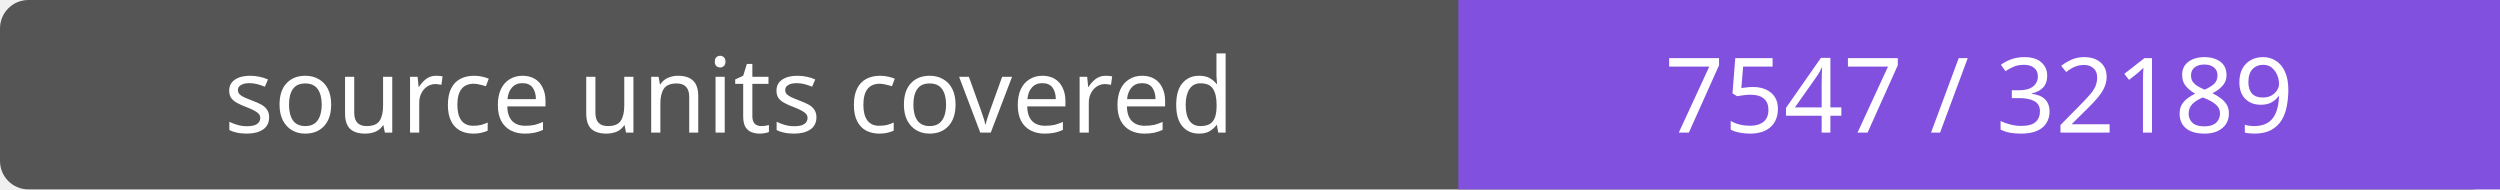
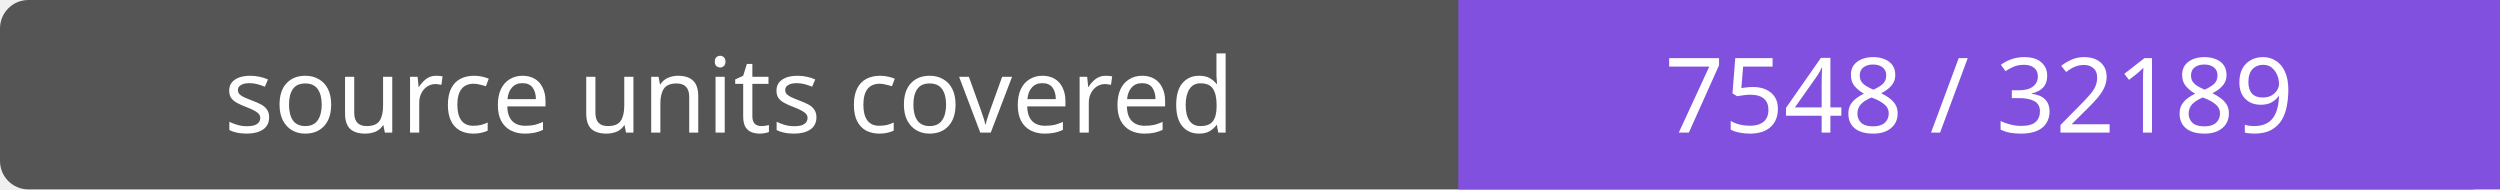
- <svg xmlns="http://www.w3.org/2000/svg" width="264" height="20" role="img" aria-label="source units covered: 7547 / 32189">
+ <svg xmlns="http://www.w3.org/2000/svg" width="264" height="20" role="img" aria-label="source units covered: 7548 / 32189">
  <rect width="264" height="20" rx="3" fill="#555" />
  <path fill="#8250df" d="M154 0h110v20H154z" />
  <g fill="#fff" text-anchor="middle" font-family="Verdana,sans-serif" font-size="11">
    <text x="77.0" y="14">source units covered</text>
-     <text x="209.0" y="14">7547 / 32189</text>
+     <text x="209.0" y="14">7548 / 32189</text>
  </g>
</svg>
